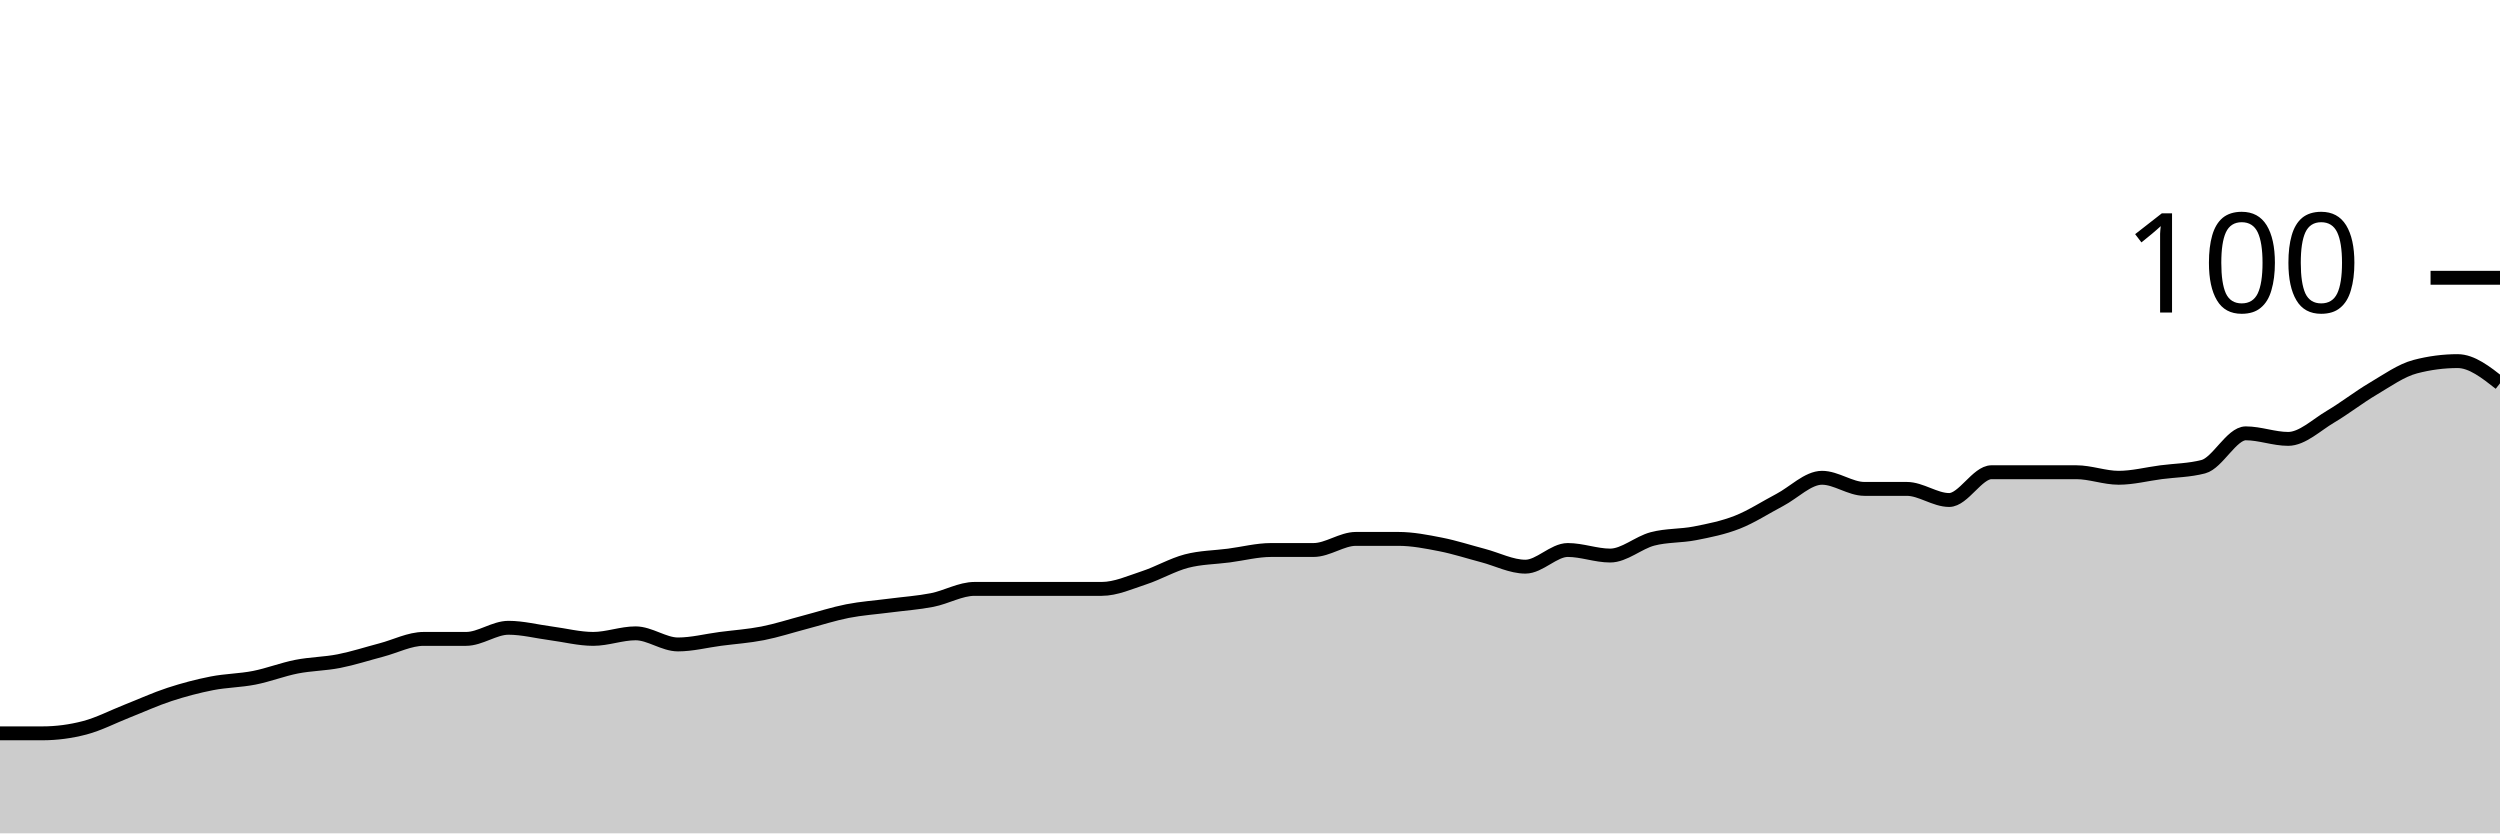
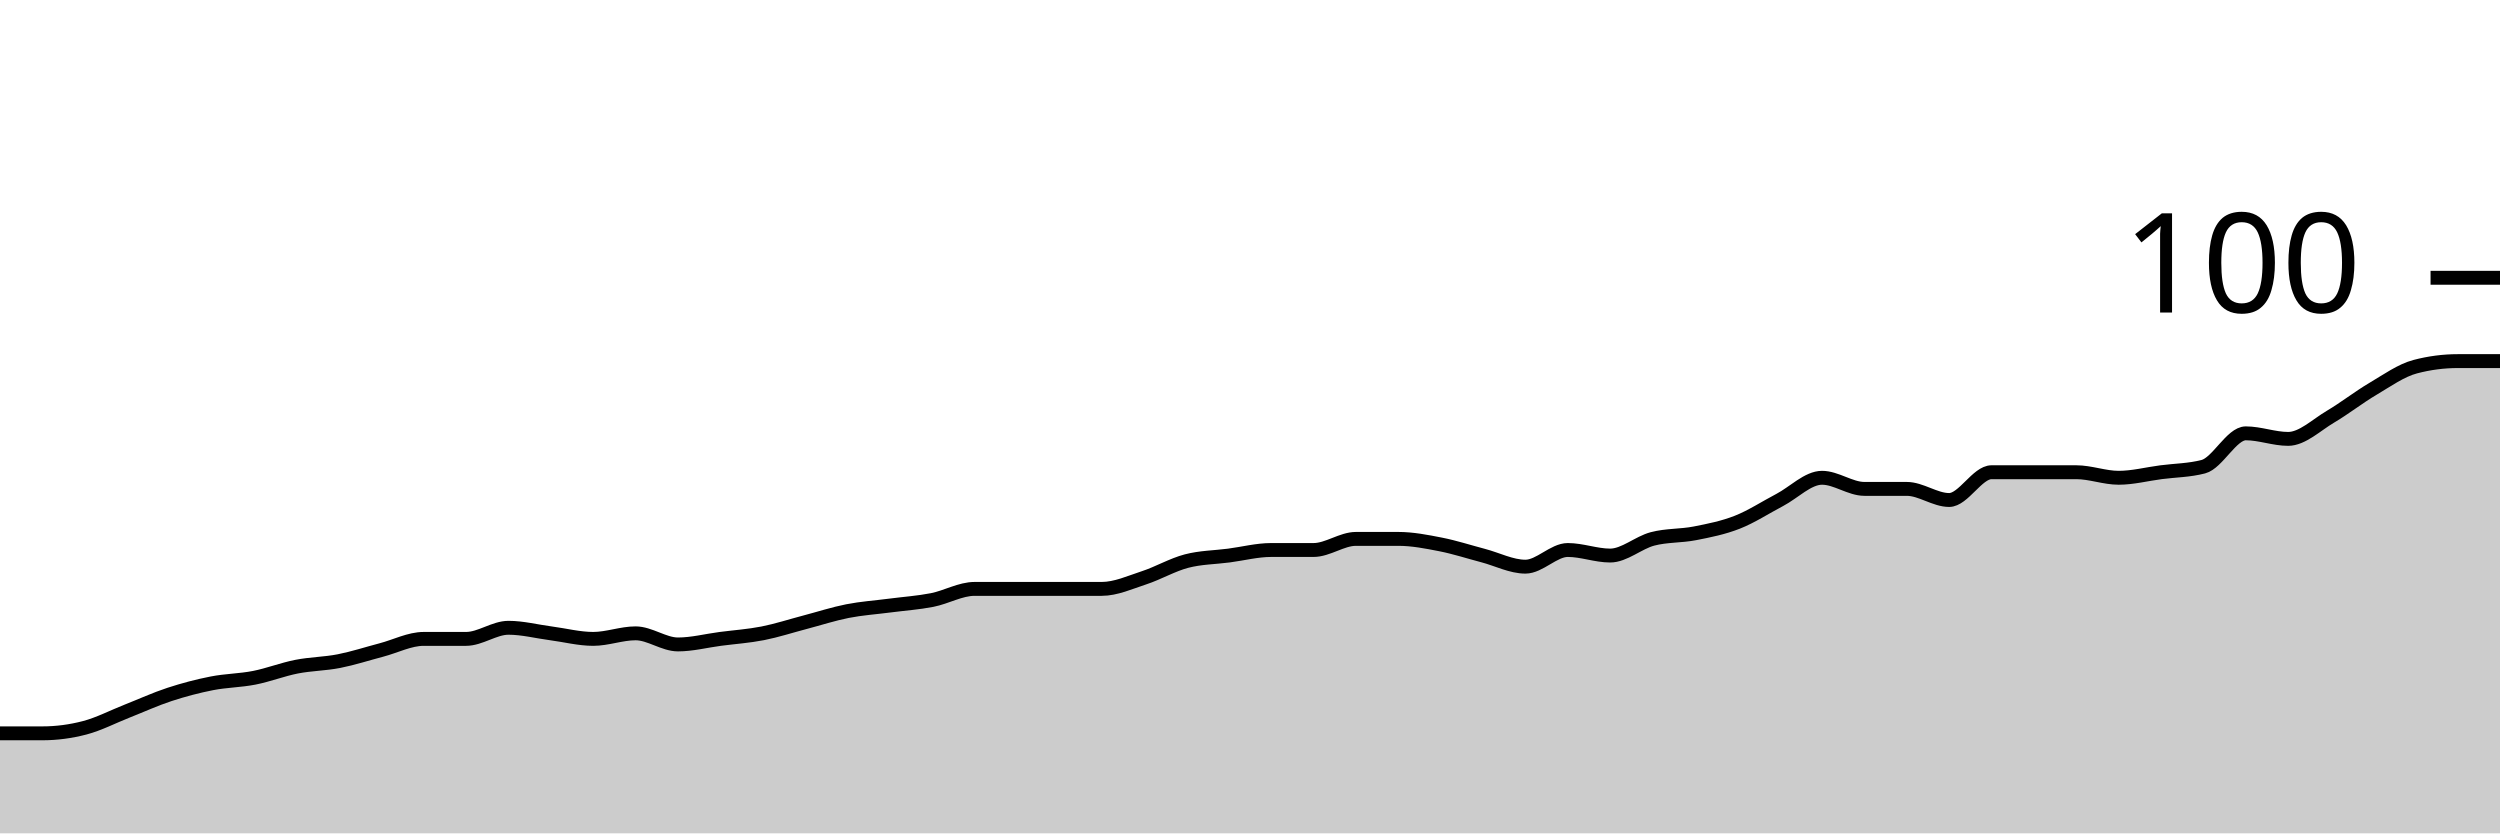
<svg xmlns="http://www.w3.org/2000/svg" viewBox="0 0 180 60">
  <g transform="translate(0,20)">
-     <path class="area" fill="rgba(0, 0, 0, 0.2)" d="M0,32.8C1.017,32.8,2.034,32.8,3.051,32.8C4.068,32.8,5.085,32.667,6.102,32.4C7.119,32.133,8.136,31.6,9.153,31.2C10.169,30.8,11.186,30.333,12.203,30C13.22,29.667,14.237,29.4,15.254,29.2C16.271,29,17.288,29,18.305,28.8C19.322,28.6,20.339,28.2,21.356,28C22.373,27.8,23.39,27.8,24.407,27.6C25.424,27.4,26.441,27.067,27.458,26.8C28.475,26.533,29.492,26,30.508,26C31.525,26,32.542,26,33.559,26C34.576,26,35.593,25.2,36.61,25.2C37.627,25.2,38.644,25.467,39.661,25.6C40.678,25.733,41.695,26,42.712,26C43.729,26,44.746,25.6,45.763,25.6C46.78,25.6,47.797,26.4,48.814,26.4C49.831,26.4,50.847,26.133,51.864,26C52.881,25.867,53.898,25.8,54.915,25.6C55.932,25.4,56.949,25.067,57.966,24.8C58.983,24.533,60,24.2,61.017,24C62.034,23.8,63.051,23.733,64.068,23.6C65.085,23.467,66.102,23.4,67.119,23.2C68.136,23,69.153,22.4,70.169,22.4C71.186,22.4,72.203,22.4,73.22,22.4C74.237,22.4,75.254,22.4,76.271,22.4C77.288,22.4,78.305,22.4,79.322,22.4C80.339,22.4,81.356,21.933,82.373,21.6C83.39,21.267,84.407,20.667,85.424,20.4C86.441,20.133,87.458,20.133,88.475,20C89.492,19.867,90.508,19.6,91.525,19.6C92.542,19.6,93.559,19.6,94.576,19.6C95.593,19.6,96.61,18.8,97.627,18.8C98.644,18.8,99.661,18.8,100.678,18.8C101.695,18.8,102.712,19,103.729,19.2C104.746,19.4,105.763,19.733,106.78,20C107.797,20.267,108.814,20.8,109.831,20.8C110.847,20.8,111.864,19.6,112.881,19.6C113.898,19.6,114.915,20,115.932,20C116.949,20,117.966,19.067,118.983,18.8C120,18.533,121.017,18.6,122.034,18.4C123.051,18.2,124.068,18,125.085,17.6C126.102,17.2,127.119,16.533,128.136,16C129.153,15.467,130.169,14.4,131.186,14.4C132.203,14.4,133.22,15.2,134.237,15.2C135.254,15.2,136.271,15.2,137.288,15.2C138.305,15.2,139.322,16,140.339,16C141.356,16,142.373,14,143.39,14C144.407,14,145.424,14,146.441,14C147.458,14,148.475,14,149.492,14C150.508,14,151.525,14.4,152.542,14.4C153.559,14.4,154.576,14.133,155.593,14C156.61,13.867,157.627,13.867,158.644,13.6C159.661,13.333,160.678,11.2,161.695,11.2C162.712,11.2,163.729,11.6,164.746,11.6C165.763,11.6,166.78,10.6,167.797,10C168.814,9.4,169.831,8.6,170.847,8C171.864,7.4,172.881,6.667,173.898,6.4C174.915,6.133,175.932,6,176.949,6C177.966,6,178.983,6.8,180,7.6L180,40C178.983,40,177.966,40,176.949,40C175.932,40,174.915,40,173.898,40C172.881,40,171.864,40,170.847,40C169.831,40,168.814,40,167.797,40C166.78,40,165.763,40,164.746,40C163.729,40,162.712,40,161.695,40C160.678,40,159.661,40,158.644,40C157.627,40,156.61,40,155.593,40C154.576,40,153.559,40,152.542,40C151.525,40,150.508,40,149.492,40C148.475,40,147.458,40,146.441,40C145.424,40,144.407,40,143.39,40C142.373,40,141.356,40,140.339,40C139.322,40,138.305,40,137.288,40C136.271,40,135.254,40,134.237,40C133.22,40,132.203,40,131.186,40C130.169,40,129.153,40,128.136,40C127.119,40,126.102,40,125.085,40C124.068,40,123.051,40,122.034,40C121.017,40,120,40,118.983,40C117.966,40,116.949,40,115.932,40C114.915,40,113.898,40,112.881,40C111.864,40,110.847,40,109.831,40C108.814,40,107.797,40,106.78,40C105.763,40,104.746,40,103.729,40C102.712,40,101.695,40,100.678,40C99.661,40,98.644,40,97.627,40C96.61,40,95.593,40,94.576,40C93.559,40,92.542,40,91.525,40C90.508,40,89.492,40,88.475,40C87.458,40,86.441,40,85.424,40C84.407,40,83.39,40,82.373,40C81.356,40,80.339,40,79.322,40C78.305,40,77.288,40,76.271,40C75.254,40,74.237,40,73.22,40C72.203,40,71.186,40,70.169,40C69.153,40,68.136,40,67.119,40C66.102,40,65.085,40,64.068,40C63.051,40,62.034,40,61.017,40C60,40,58.983,40,57.966,40C56.949,40,55.932,40,54.915,40C53.898,40,52.881,40,51.864,40C50.847,40,49.831,40,48.814,40C47.797,40,46.78,40,45.763,40C44.746,40,43.729,40,42.712,40C41.695,40,40.678,40,39.661,40C38.644,40,37.627,40,36.61,40C35.593,40,34.576,40,33.559,40C32.542,40,31.525,40,30.508,40C29.492,40,28.475,40,27.458,40C26.441,40,25.424,40,24.407,40C23.39,40,22.373,40,21.356,40C20.339,40,19.322,40,18.305,40C17.288,40,16.271,40,15.254,40C14.237,40,13.22,40,12.203,40C11.186,40,10.169,40,9.153,40C8.136,40,7.119,40,6.102,40C5.085,40,4.068,40,3.051,40C2.034,40,1.017,40,0,40Z" />
-     <path class="line" stroke="black" fill="none" d="M0,32.8C1.017,32.8,2.034,32.8,3.051,32.8C4.068,32.8,5.085,32.667,6.102,32.4C7.119,32.133,8.136,31.6,9.153,31.2C10.169,30.8,11.186,30.333,12.203,30C13.22,29.667,14.237,29.4,15.254,29.2C16.271,29,17.288,29,18.305,28.8C19.322,28.6,20.339,28.2,21.356,28C22.373,27.8,23.39,27.8,24.407,27.6C25.424,27.4,26.441,27.067,27.458,26.8C28.475,26.533,29.492,26,30.508,26C31.525,26,32.542,26,33.559,26C34.576,26,35.593,25.2,36.61,25.2C37.627,25.2,38.644,25.467,39.661,25.6C40.678,25.733,41.695,26,42.712,26C43.729,26,44.746,25.6,45.763,25.6C46.78,25.6,47.797,26.4,48.814,26.4C49.831,26.4,50.847,26.133,51.864,26C52.881,25.867,53.898,25.8,54.915,25.6C55.932,25.4,56.949,25.067,57.966,24.8C58.983,24.533,60,24.2,61.017,24C62.034,23.8,63.051,23.733,64.068,23.6C65.085,23.467,66.102,23.4,67.119,23.2C68.136,23,69.153,22.4,70.169,22.4C71.186,22.4,72.203,22.4,73.22,22.4C74.237,22.4,75.254,22.4,76.271,22.4C77.288,22.4,78.305,22.4,79.322,22.4C80.339,22.4,81.356,21.933,82.373,21.6C83.39,21.267,84.407,20.667,85.424,20.4C86.441,20.133,87.458,20.133,88.475,20C89.492,19.867,90.508,19.6,91.525,19.6C92.542,19.6,93.559,19.6,94.576,19.6C95.593,19.6,96.61,18.8,97.627,18.8C98.644,18.8,99.661,18.8,100.678,18.8C101.695,18.8,102.712,19,103.729,19.2C104.746,19.4,105.763,19.733,106.78,20C107.797,20.267,108.814,20.8,109.831,20.8C110.847,20.8,111.864,19.6,112.881,19.6C113.898,19.6,114.915,20,115.932,20C116.949,20,117.966,19.067,118.983,18.8C120,18.533,121.017,18.6,122.034,18.4C123.051,18.2,124.068,18,125.085,17.6C126.102,17.2,127.119,16.533,128.136,16C129.153,15.467,130.169,14.4,131.186,14.4C132.203,14.4,133.22,15.2,134.237,15.2C135.254,15.2,136.271,15.2,137.288,15.2C138.305,15.2,139.322,16,140.339,16C141.356,16,142.373,14,143.39,14C144.407,14,145.424,14,146.441,14C147.458,14,148.475,14,149.492,14C150.508,14,151.525,14.4,152.542,14.4C153.559,14.4,154.576,14.133,155.593,14C156.61,13.867,157.627,13.867,158.644,13.6C159.661,13.333,160.678,11.2,161.695,11.2C162.712,11.2,163.729,11.6,164.746,11.6C165.763,11.6,166.78,10.6,167.797,10C168.814,9.4,169.831,8.6,170.847,8C171.864,7.4,172.881,6.667,173.898,6.4C174.915,6.133,175.932,6,176.949,6C177.966,6,178.983,6.8,180,7.6" />
+     <path class="area" fill="rgba(0, 0, 0, 0.2)" d="M0,32.8C1.017,32.8,2.034,32.8,3.051,32.8C4.068,32.8,5.085,32.667,6.102,32.4C7.119,32.133,8.136,31.6,9.153,31.2C10.169,30.8,11.186,30.333,12.203,30C13.22,29.667,14.237,29.4,15.254,29.2C16.271,29,17.288,29,18.305,28.8C19.322,28.6,20.339,28.2,21.356,28C22.373,27.8,23.39,27.8,24.407,27.6C25.424,27.4,26.441,27.067,27.458,26.8C28.475,26.533,29.492,26,30.508,26C31.525,26,32.542,26,33.559,26C34.576,26,35.593,25.2,36.61,25.2C37.627,25.2,38.644,25.467,39.661,25.6C40.678,25.733,41.695,26,42.712,26C43.729,26,44.746,25.6,45.763,25.6C46.78,25.6,47.797,26.4,48.814,26.4C49.831,26.4,50.847,26.133,51.864,26C52.881,25.867,53.898,25.8,54.915,25.6C55.932,25.4,56.949,25.067,57.966,24.8C58.983,24.533,60,24.2,61.017,24C62.034,23.8,63.051,23.733,64.068,23.6C65.085,23.467,66.102,23.4,67.119,23.2C68.136,23,69.153,22.4,70.169,22.4C71.186,22.4,72.203,22.4,73.22,22.4C74.237,22.4,75.254,22.4,76.271,22.4C77.288,22.4,78.305,22.4,79.322,22.4C80.339,22.4,81.356,21.933,82.373,21.6C83.39,21.267,84.407,20.667,85.424,20.4C86.441,20.133,87.458,20.133,88.475,20C89.492,19.867,90.508,19.6,91.525,19.6C92.542,19.6,93.559,19.6,94.576,19.6C95.593,19.6,96.61,18.8,97.627,18.8C98.644,18.8,99.661,18.8,100.678,18.8C101.695,18.8,102.712,19,103.729,19.2C104.746,19.4,105.763,19.733,106.78,20C107.797,20.267,108.814,20.8,109.831,20.8C110.847,20.8,111.864,19.6,112.881,19.6C113.898,19.6,114.915,20,115.932,20C116.949,20,117.966,19.067,118.983,18.8C120,18.533,121.017,18.6,122.034,18.4C123.051,18.2,124.068,18,125.085,17.6C126.102,17.2,127.119,16.533,128.136,16C129.153,15.467,130.169,14.4,131.186,14.4C132.203,14.4,133.22,15.2,134.237,15.2C135.254,15.2,136.271,15.2,137.288,15.2C138.305,15.2,139.322,16,140.339,16C141.356,16,142.373,14,143.39,14C144.407,14,145.424,14,146.441,14C147.458,14,148.475,14,149.492,14C150.508,14,151.525,14.4,152.542,14.4C153.559,14.4,154.576,14.133,155.593,14C156.61,13.867,157.627,13.867,158.644,13.6C159.661,13.333,160.678,11.2,161.695,11.2C162.712,11.2,163.729,11.6,164.746,11.6C165.763,11.6,166.78,10.6,167.797,10C168.814,9.4,169.831,8.6,170.847,8C171.864,7.4,172.881,6.667,173.898,6.4C174.915,6.133,175.932,6,176.949,6C177.966,6,178.983,6,180,6L180,40C178.983,40,177.966,40,176.949,40C175.932,40,174.915,40,173.898,40C172.881,40,171.864,40,170.847,40C169.831,40,168.814,40,167.797,40C166.78,40,165.763,40,164.746,40C163.729,40,162.712,40,161.695,40C160.678,40,159.661,40,158.644,40C157.627,40,156.61,40,155.593,40C154.576,40,153.559,40,152.542,40C151.525,40,150.508,40,149.492,40C148.475,40,147.458,40,146.441,40C145.424,40,144.407,40,143.39,40C142.373,40,141.356,40,140.339,40C139.322,40,138.305,40,137.288,40C136.271,40,135.254,40,134.237,40C133.22,40,132.203,40,131.186,40C130.169,40,129.153,40,128.136,40C127.119,40,126.102,40,125.085,40C124.068,40,123.051,40,122.034,40C121.017,40,120,40,118.983,40C117.966,40,116.949,40,115.932,40C114.915,40,113.898,40,112.881,40C111.864,40,110.847,40,109.831,40C108.814,40,107.797,40,106.78,40C105.763,40,104.746,40,103.729,40C102.712,40,101.695,40,100.678,40C99.661,40,98.644,40,97.627,40C96.61,40,95.593,40,94.576,40C93.559,40,92.542,40,91.525,40C90.508,40,89.492,40,88.475,40C87.458,40,86.441,40,85.424,40C84.407,40,83.39,40,82.373,40C81.356,40,80.339,40,79.322,40C78.305,40,77.288,40,76.271,40C75.254,40,74.237,40,73.22,40C72.203,40,71.186,40,70.169,40C69.153,40,68.136,40,67.119,40C66.102,40,65.085,40,64.068,40C63.051,40,62.034,40,61.017,40C60,40,58.983,40,57.966,40C56.949,40,55.932,40,54.915,40C53.898,40,52.881,40,51.864,40C50.847,40,49.831,40,48.814,40C47.797,40,46.78,40,45.763,40C44.746,40,43.729,40,42.712,40C41.695,40,40.678,40,39.661,40C38.644,40,37.627,40,36.61,40C35.593,40,34.576,40,33.559,40C32.542,40,31.525,40,30.508,40C29.492,40,28.475,40,27.458,40C26.441,40,25.424,40,24.407,40C23.39,40,22.373,40,21.356,40C20.339,40,19.322,40,18.305,40C17.288,40,16.271,40,15.254,40C14.237,40,13.22,40,12.203,40C11.186,40,10.169,40,9.153,40C8.136,40,7.119,40,6.102,40C5.085,40,4.068,40,3.051,40C2.034,40,1.017,40,0,40Z" />
+     <path class="line" stroke="black" fill="none" d="M0,32.8C1.017,32.8,2.034,32.8,3.051,32.8C4.068,32.8,5.085,32.667,6.102,32.4C7.119,32.133,8.136,31.6,9.153,31.2C10.169,30.8,11.186,30.333,12.203,30C13.22,29.667,14.237,29.4,15.254,29.2C16.271,29,17.288,29,18.305,28.8C19.322,28.6,20.339,28.2,21.356,28C22.373,27.8,23.39,27.8,24.407,27.6C25.424,27.4,26.441,27.067,27.458,26.8C28.475,26.533,29.492,26,30.508,26C31.525,26,32.542,26,33.559,26C34.576,26,35.593,25.2,36.61,25.2C37.627,25.2,38.644,25.467,39.661,25.6C40.678,25.733,41.695,26,42.712,26C43.729,26,44.746,25.6,45.763,25.6C46.78,25.6,47.797,26.4,48.814,26.4C49.831,26.4,50.847,26.133,51.864,26C52.881,25.867,53.898,25.8,54.915,25.6C55.932,25.4,56.949,25.067,57.966,24.8C58.983,24.533,60,24.2,61.017,24C62.034,23.8,63.051,23.733,64.068,23.6C65.085,23.467,66.102,23.4,67.119,23.2C68.136,23,69.153,22.4,70.169,22.4C71.186,22.4,72.203,22.4,73.22,22.4C74.237,22.4,75.254,22.4,76.271,22.4C77.288,22.4,78.305,22.4,79.322,22.4C80.339,22.4,81.356,21.933,82.373,21.6C83.39,21.267,84.407,20.667,85.424,20.4C86.441,20.133,87.458,20.133,88.475,20C89.492,19.867,90.508,19.6,91.525,19.6C92.542,19.6,93.559,19.6,94.576,19.6C95.593,19.6,96.61,18.8,97.627,18.8C98.644,18.8,99.661,18.8,100.678,18.8C101.695,18.8,102.712,19,103.729,19.2C104.746,19.4,105.763,19.733,106.78,20C107.797,20.267,108.814,20.8,109.831,20.8C110.847,20.8,111.864,19.6,112.881,19.6C113.898,19.6,114.915,20,115.932,20C116.949,20,117.966,19.067,118.983,18.8C120,18.533,121.017,18.6,122.034,18.4C123.051,18.2,124.068,18,125.085,17.6C126.102,17.2,127.119,16.533,128.136,16C129.153,15.467,130.169,14.4,131.186,14.4C132.203,14.4,133.22,15.2,134.237,15.2C135.254,15.2,136.271,15.2,137.288,15.2C138.305,15.2,139.322,16,140.339,16C141.356,16,142.373,14,143.39,14C144.407,14,145.424,14,146.441,14C147.458,14,148.475,14,149.492,14C150.508,14,151.525,14.4,152.542,14.4C153.559,14.4,154.576,14.133,155.593,14C156.61,13.867,157.627,13.867,158.644,13.6C159.661,13.333,160.678,11.2,161.695,11.2C162.712,11.2,163.729,11.6,164.746,11.6C165.763,11.6,166.78,10.6,167.797,10C168.814,9.4,169.831,8.6,170.847,8C171.864,7.4,172.881,6.667,173.898,6.4C174.915,6.133,175.932,6,176.949,6C177.966,6,178.983,6,180,6" />
    <path class="axis-ceiling" stroke-width="1" stroke="black" fill="none" d="M175,0L180,0" />
    <text class="axis-ceiling-label" font-family="sans-serif" text-anchor="end" font-size="10px" x="170" y="2.5">100</text>
  </g>
</svg>
